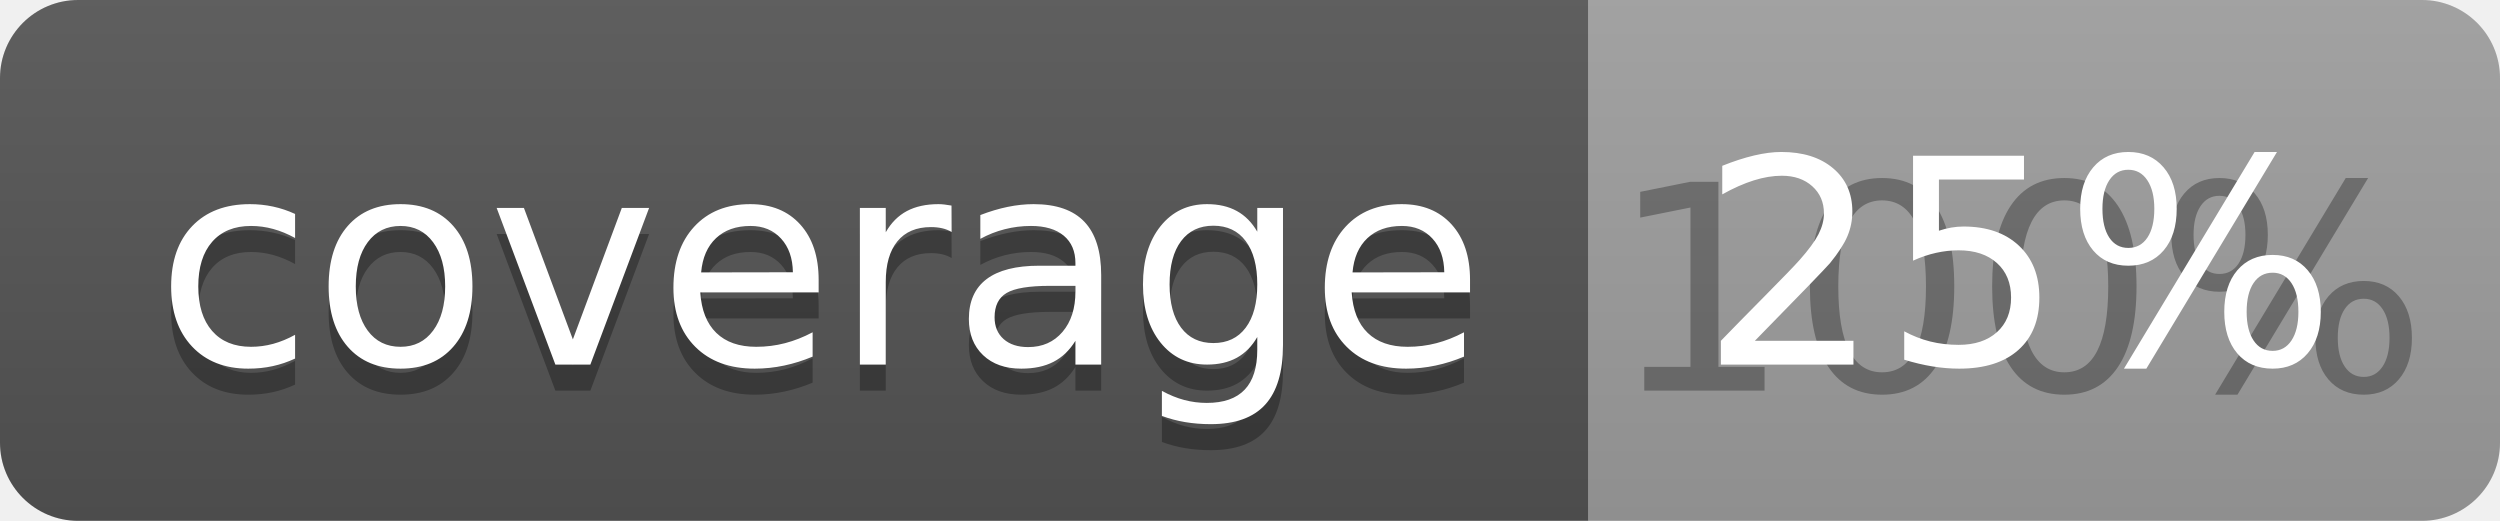
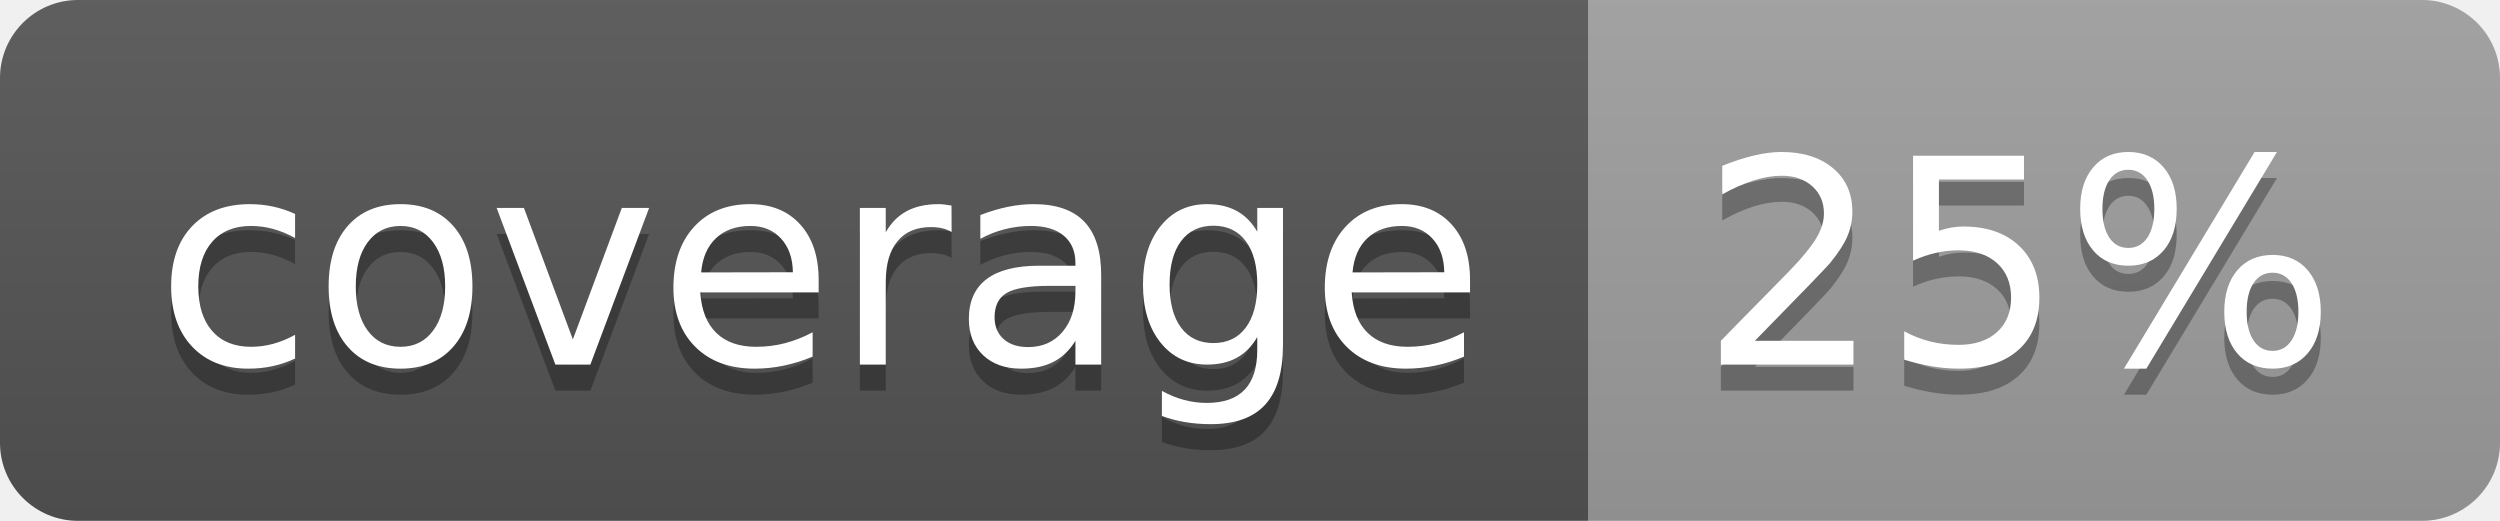
<svg xmlns="http://www.w3.org/2000/svg" width="96" height="20">
  <linearGradient id="b" x2="0" y2="100%">
    <stop offset="0" stop-color="#bbb" stop-opacity=".1" />
    <stop offset="1" stop-opacity=".1" />
  </linearGradient>
  <clipPath id="a">
    <rect width="96" height="20" rx="3" fill="#fff" />
  </clipPath>
  <g clip-path="url(#a)">
    <path fill="#555" d="M0 0h61v20H0z" />
    <path fill="#9F9F9F" d="M61 0h35v20H61z" />
    <path fill="url(#b)" d="M0 0h96v20H0z" />
  </g>
  <g fill="#fff" text-anchor="middle" font-family="DejaVu Sans,Verdana,Geneva,sans-serif" font-size="110">
    <text x="315" y="150" fill="#010101" fill-opacity=".3" transform="scale(.1)" textLength="510">coverage</text>
    <text x="315" y="140" transform="scale(.1)" textLength="510">coverage</text>
-     <text x="775" y="150" fill="#010101" fill-opacity=".3" transform="scale(.1)" textLength="250">100%</text>
+     <text x="775" y="150" fill="#010101" fill-opacity=".3" transform="scale(.1)" textLength="250">25%</text>
    <text x="775" y="140" transform="scale(.1)" textLength="250">25%</text>
  </g>
</svg>
